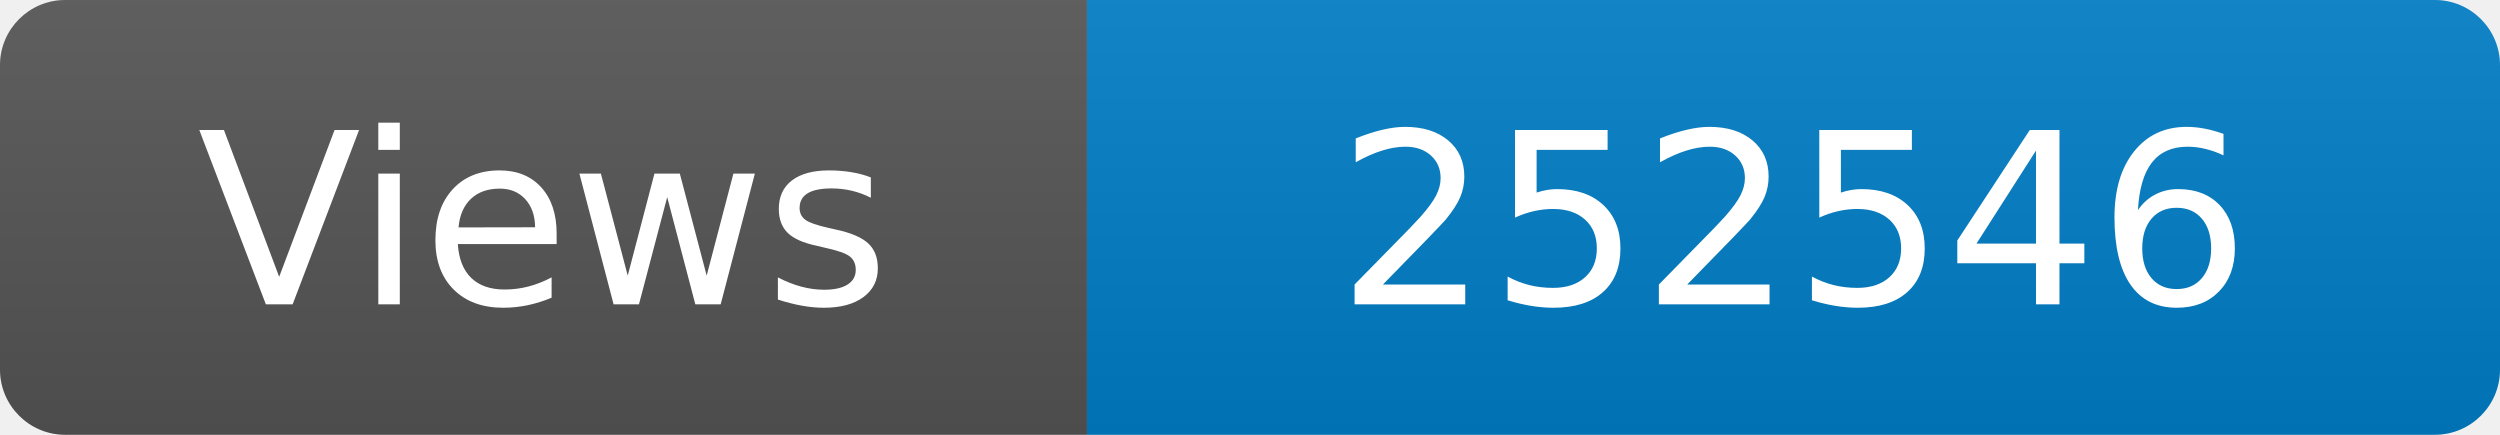
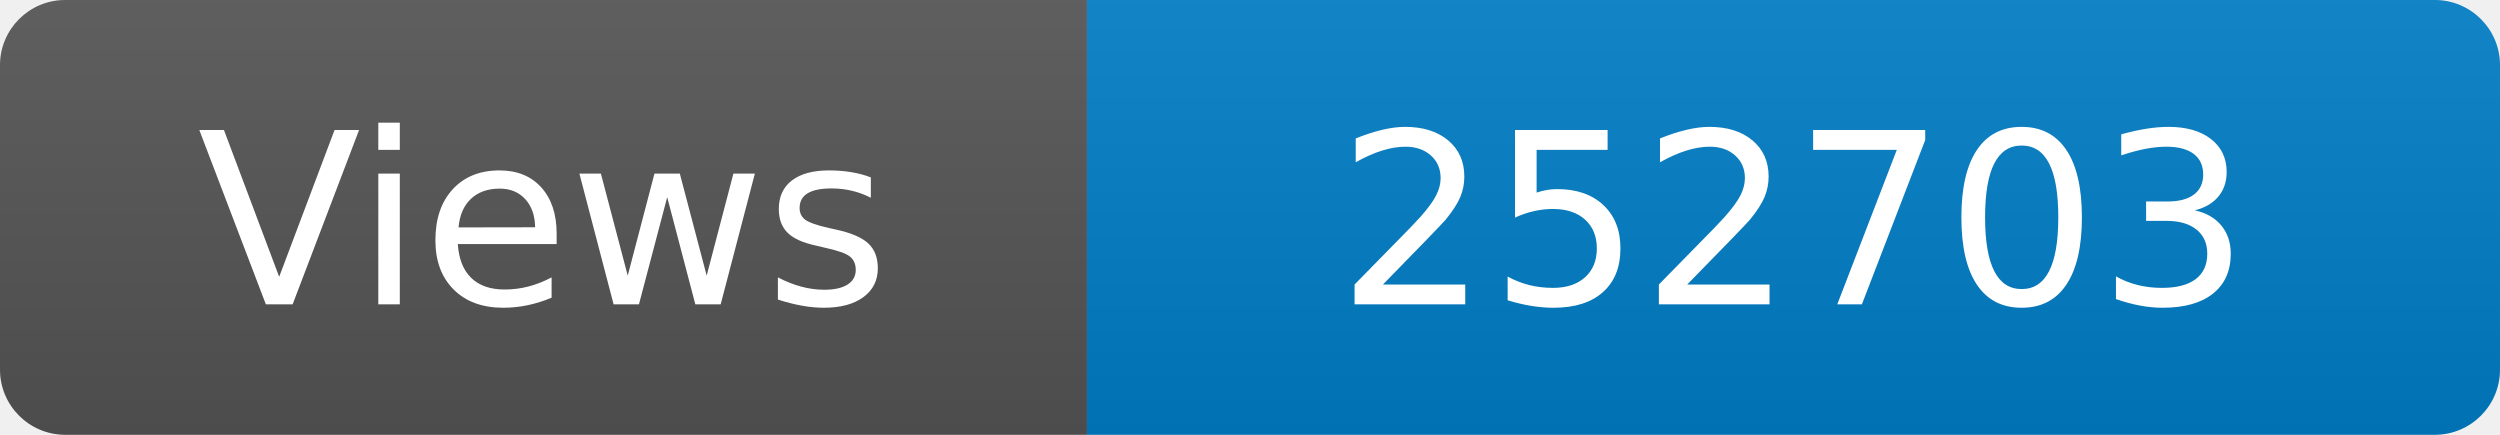
<svg xmlns="http://www.w3.org/2000/svg" width="115" height="20" role="img" aria-label="Maintained?: yes">
  <linearGradient id="s" x2="0" y2="100%">
    <stop offset="0" stop-color="#bbb" stop-opacity=".1" />
    <stop offset="1" stop-opacity=".1" />
  </linearGradient>
  <clipPath id="r">
    <rect width="115" height="20" rx="3" fill="#fff" />
  </clipPath>
  <g clip-path="url(#r)">
    <rect width="50" height="20" fill="#555" />
    <rect x="50" width="160" height="20" fill="#007ec6" />
    <rect width="115" height="20" fill="url(#s)" />
  </g>
  <g fill="#fff" text-anchor="middle" font-family="Verdana,Geneva,DejaVu Sans,sans-serif" font-size="110">
    <text x="250" y="140" transform="scale(.1)" fill="#fff">Views</text>
-     <text x="825" y="140" transform="scale(.1)" fill="#fff">252546</text>
+     <text x="825" y="140" transform="scale(.1)" fill="#fff">252703</text>
  </g>
</svg>
